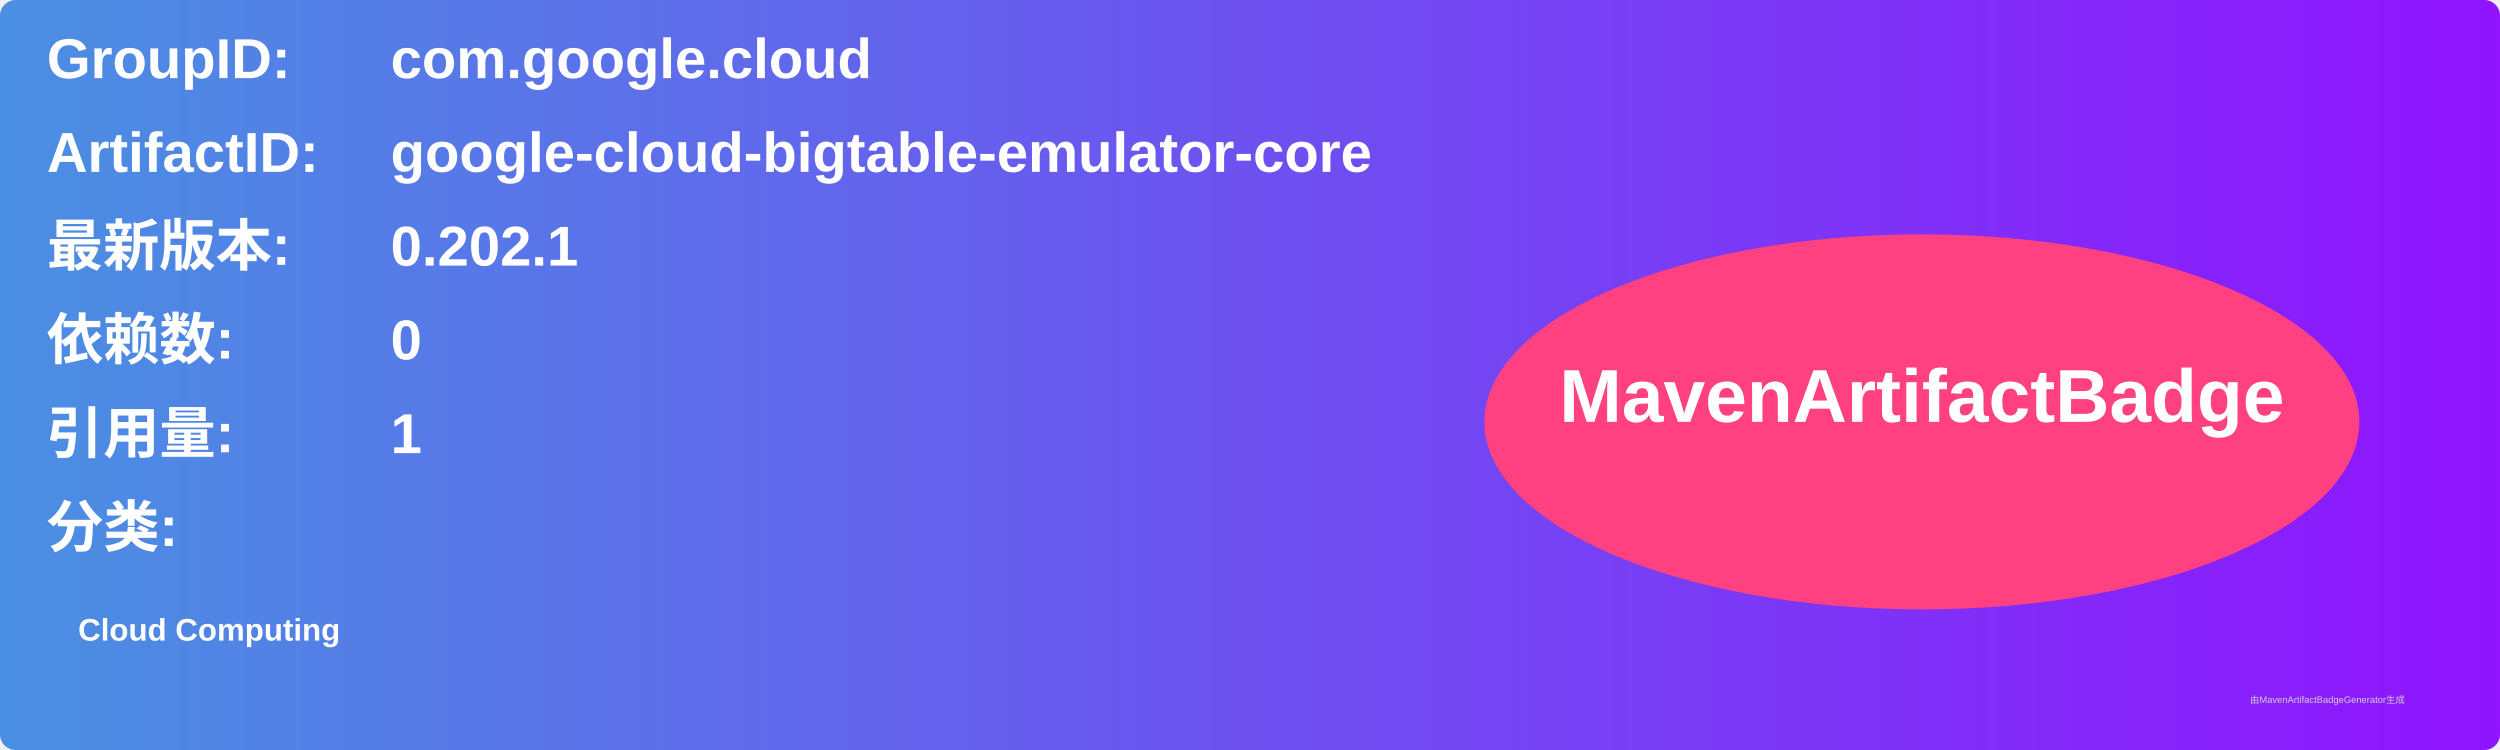
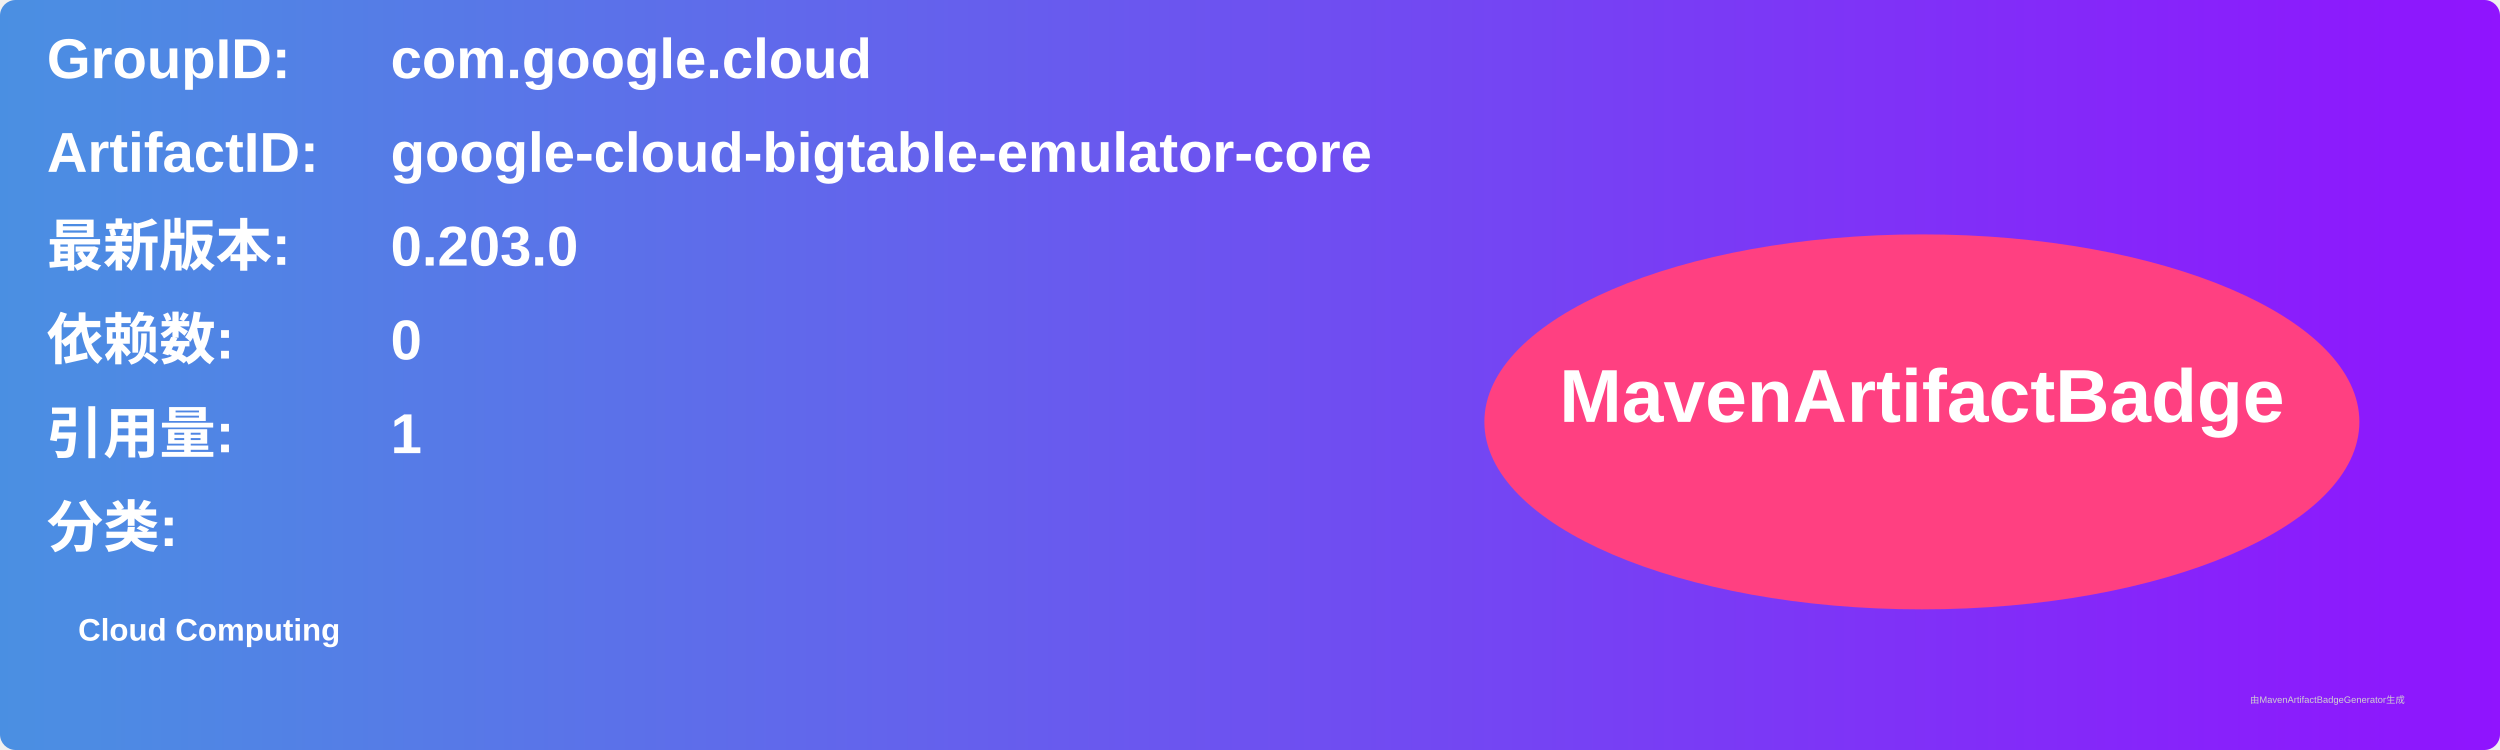
<svg xmlns="http://www.w3.org/2000/svg" width="800" height="240" viewBox="0 0 800 240">
  <linearGradient id="grad" x1="0%" y1="0%" x2="100%" y2="0%">
    <stop offset="0%" stop-color="#4a90e2" />
    <stop offset="100%" stop-color="#9013fe" />
  </linearGradient>
  <rect width="100%" height="100%" rx="5" ry="5" fill="url(#grad)" />
  <g transform="translate(15, 15)">
    <text x="0" y="10" font-family="Arial" font-size="18" fill="white" font-weight="bold" width="260">GroupID:</text>
    <text x="110" y="10" font-family="Arial" font-size="18" fill="white" font-weight="bold" width="460">com.google.cloud</text>
    <text x="0" y="40" font-family="Arial" font-size="18" fill="white" font-weight="bold" width="260">ArtifactID:</text>
    <text x="110" y="40" font-family="Arial" font-size="18" fill="white" font-weight="bold" width="460">google-cloud-bigtable-emulator-core</text>
    <text x="0" y="70" font-family="Arial" font-size="18" fill="white" font-weight="bold">最新版本:</text>
    <text x="110" y="70" font-family="Arial" font-size="18" fill="white" font-weight="bold">
-       <tspan font-weight="bold">0.202.1</tspan>
+       <tspan font-weight="bold">0.203.0</tspan>
    </text>
    <text x="0" y="100" font-family="Arial" font-size="18" fill="white" font-weight="bold">依赖数: </text>
    <text x="110" y="100" font-family="Arial" font-size="18" fill="white">
      <tspan font-weight="bold">0</tspan>
    </text>
    <text x="0" y="130" font-family="Arial" font-size="18" fill="white" font-weight="bold">引用量: </text>
    <text x="110" y="130" font-family="Arial" font-size="18" fill="white">
      <tspan font-weight="bold">1</tspan>
    </text>
    <text x="0" y="160" font-family="Arial" font-size="18" fill="white" font-weight="bold">分类:</text>
    <text x="10" y="190" font-family="Arial" font-size="10" fill="white">
      <tspan font-weight="bold">Cloud Computing</tspan>
    </text>
    <ellipse cx="600" cy="120" rx="140" ry="60" fill="#ff4081" />
    <text x="600" y="120" text-anchor="middle" font-family="Arial" font-size="24" fill="white" font-weight="bold">MavenArtifactBadge</text>
  </g>
  <text x="720" y="225" font-family="Arial" font-size="3" fill="#d0d0d0">由MavenArtifactBadgeGenerator生成</text>
</svg>
